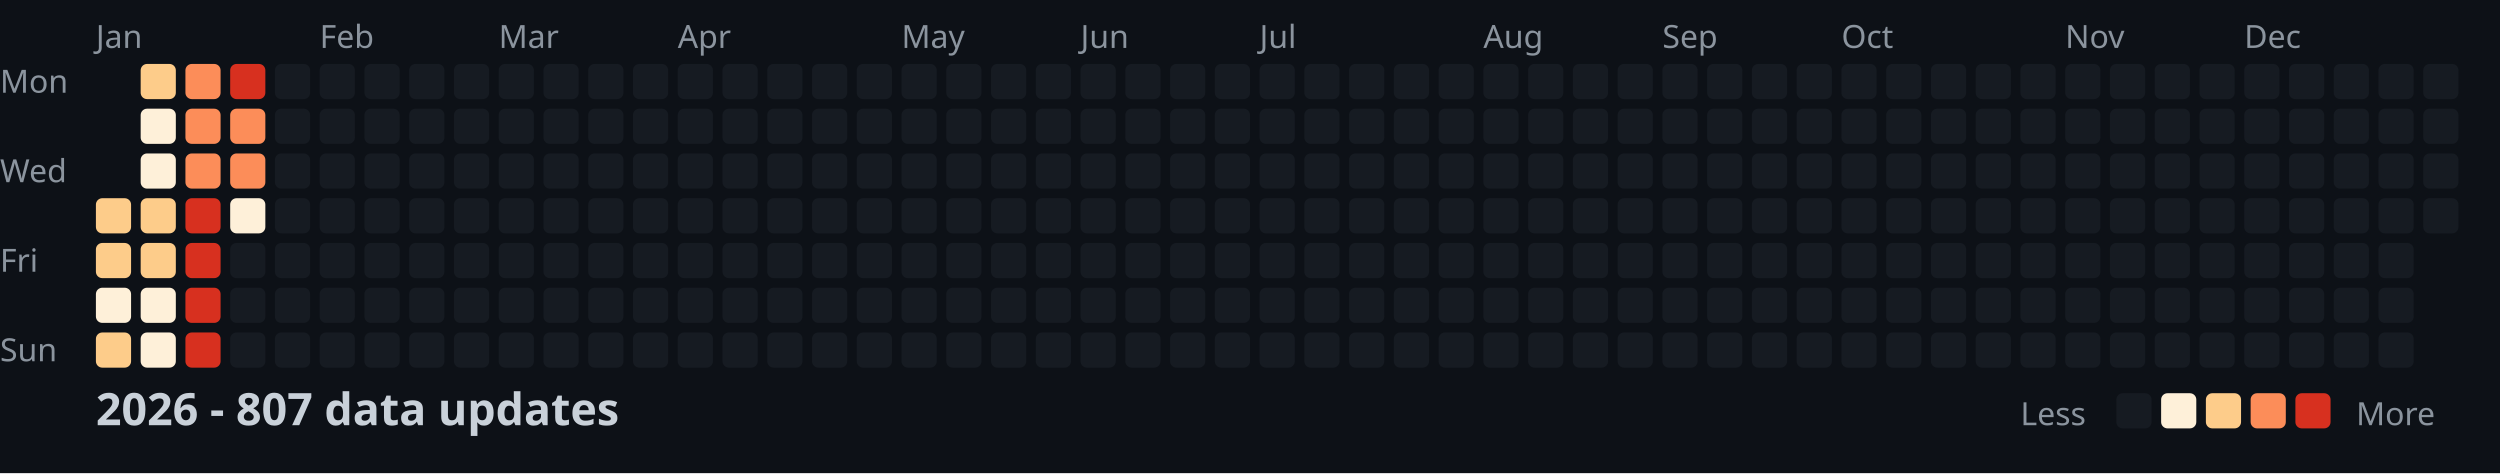
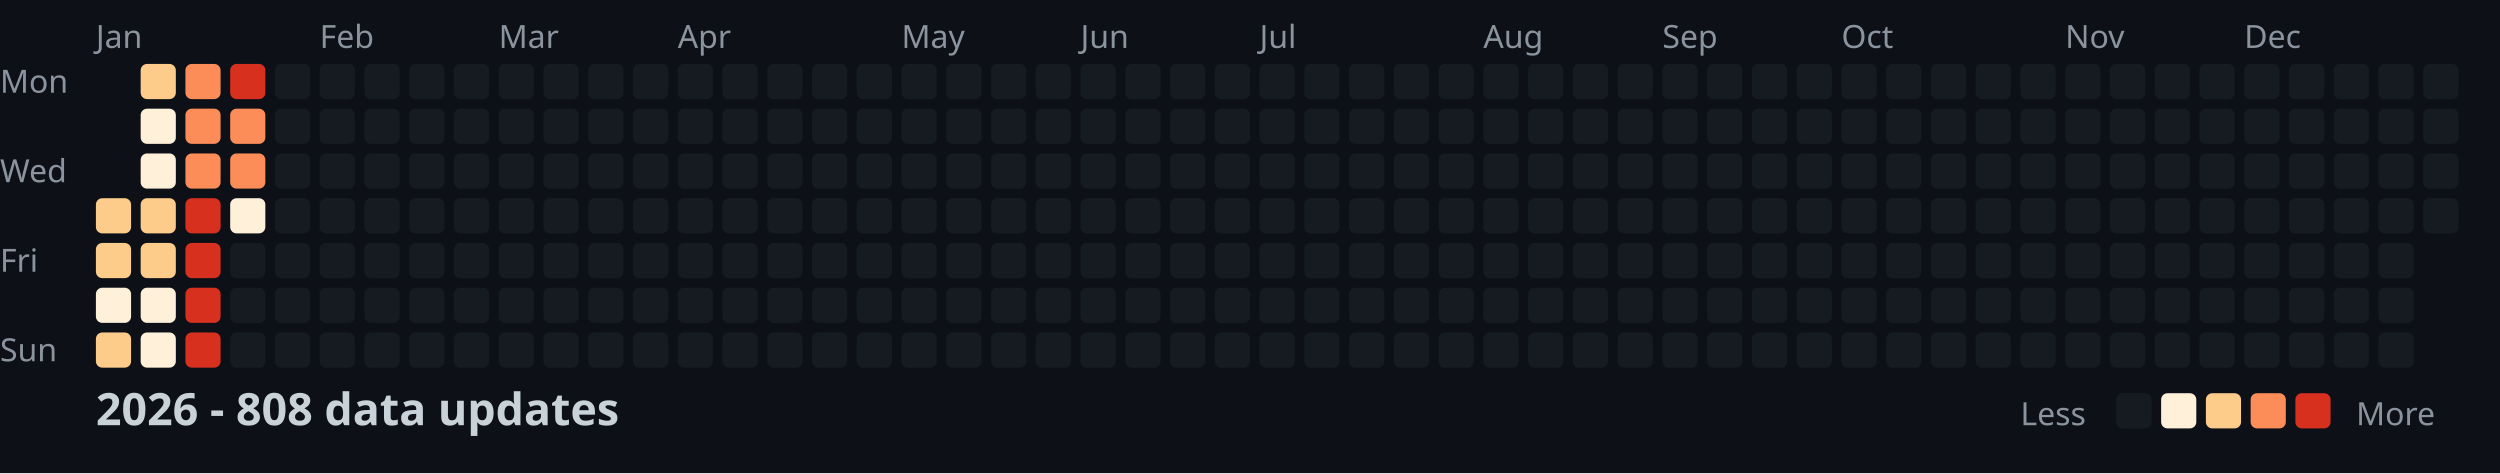
<svg xmlns="http://www.w3.org/2000/svg" width="782" height="148">
  <style>
    .month { font: 10px sans-serif; fill: #8b949e; }
    .day { font: 10px sans-serif; fill: #8b949e; }
    .title { font: bold 14px sans-serif; fill: #c9d1d9; }
    .legend { font: 10px sans-serif; fill: #8b949e; }
  </style>
  <rect width="100%" height="100%" fill="#0d1117" />
  <text x="0" y="29" class="day">Mon</text>
  <text x="0" y="57" class="day">Wed</text>
  <text x="0" y="85" class="day">Fri</text>
  <text x="0" y="113" class="day">Sun</text>
  <text x="30" y="15" class="month">Jan</text>
  <text x="100" y="15" class="month">Feb</text>
  <text x="156" y="15" class="month">Mar</text>
  <text x="212" y="15" class="month">Apr</text>
  <text x="282" y="15" class="month">May</text>
  <text x="338" y="15" class="month">Jun</text>
  <text x="394" y="15" class="month">Jul</text>
  <text x="464" y="15" class="month">Aug</text>
  <text x="520" y="15" class="month">Sep</text>
  <text x="576" y="15" class="month">Oct</text>
  <text x="646" y="15" class="month">Nov</text>
  <text x="702" y="15" class="month">Dec</text>
  <rect x="30" y="62" width="11" height="11" fill="#fdcc8a" rx="2" />
  <rect x="30" y="76" width="11" height="11" fill="#fdcc8a" rx="2" />
  <rect x="30" y="90" width="11" height="11" fill="#fef0d9" rx="2" />
  <rect x="30" y="104" width="11" height="11" fill="#fdcc8a" rx="2" />
  <rect x="44" y="20" width="11" height="11" fill="#fdcc8a" rx="2" />
  <rect x="44" y="34" width="11" height="11" fill="#fef0d9" rx="2" />
  <rect x="44" y="48" width="11" height="11" fill="#fef0d9" rx="2" />
  <rect x="44" y="62" width="11" height="11" fill="#fdcc8a" rx="2" />
  <rect x="44" y="76" width="11" height="11" fill="#fdcc8a" rx="2" />
  <rect x="44" y="90" width="11" height="11" fill="#fef0d9" rx="2" />
  <rect x="44" y="104" width="11" height="11" fill="#fef0d9" rx="2" />
  <rect x="58" y="20" width="11" height="11" fill="#fc8d59" rx="2" />
  <rect x="58" y="34" width="11" height="11" fill="#fc8d59" rx="2" />
  <rect x="58" y="48" width="11" height="11" fill="#fc8d59" rx="2" />
  <rect x="58" y="62" width="11" height="11" fill="#d7301f" rx="2" />
  <rect x="58" y="76" width="11" height="11" fill="#d7301f" rx="2" />
  <rect x="58" y="90" width="11" height="11" fill="#d7301f" rx="2" />
  <rect x="58" y="104" width="11" height="11" fill="#d7301f" rx="2" />
  <rect x="72" y="20" width="11" height="11" fill="#d7301f" rx="2" />
  <rect x="72" y="34" width="11" height="11" fill="#fc8d59" rx="2" />
  <rect x="72" y="48" width="11" height="11" fill="#fc8d59" rx="2" />
  <rect x="72" y="62" width="11" height="11" fill="#fef0d9" rx="2" />
  <rect x="72" y="76" width="11" height="11" fill="#161b22" rx="2" />
  <rect x="72" y="90" width="11" height="11" fill="#161b22" rx="2" />
  <rect x="72" y="104" width="11" height="11" fill="#161b22" rx="2" />
  <rect x="86" y="20" width="11" height="11" fill="#161b22" rx="2" />
  <rect x="86" y="34" width="11" height="11" fill="#161b22" rx="2" />
  <rect x="86" y="48" width="11" height="11" fill="#161b22" rx="2" />
  <rect x="86" y="62" width="11" height="11" fill="#161b22" rx="2" />
  <rect x="86" y="76" width="11" height="11" fill="#161b22" rx="2" />
  <rect x="86" y="90" width="11" height="11" fill="#161b22" rx="2" />
  <rect x="86" y="104" width="11" height="11" fill="#161b22" rx="2" />
  <rect x="100" y="20" width="11" height="11" fill="#161b22" rx="2" />
  <rect x="100" y="34" width="11" height="11" fill="#161b22" rx="2" />
  <rect x="100" y="48" width="11" height="11" fill="#161b22" rx="2" />
  <rect x="100" y="62" width="11" height="11" fill="#161b22" rx="2" />
  <rect x="100" y="76" width="11" height="11" fill="#161b22" rx="2" />
  <rect x="100" y="90" width="11" height="11" fill="#161b22" rx="2" />
  <rect x="100" y="104" width="11" height="11" fill="#161b22" rx="2" />
  <rect x="114" y="20" width="11" height="11" fill="#161b22" rx="2" />
  <rect x="114" y="34" width="11" height="11" fill="#161b22" rx="2" />
  <rect x="114" y="48" width="11" height="11" fill="#161b22" rx="2" />
  <rect x="114" y="62" width="11" height="11" fill="#161b22" rx="2" />
  <rect x="114" y="76" width="11" height="11" fill="#161b22" rx="2" />
  <rect x="114" y="90" width="11" height="11" fill="#161b22" rx="2" />
  <rect x="114" y="104" width="11" height="11" fill="#161b22" rx="2" />
  <rect x="128" y="20" width="11" height="11" fill="#161b22" rx="2" />
  <rect x="128" y="34" width="11" height="11" fill="#161b22" rx="2" />
  <rect x="128" y="48" width="11" height="11" fill="#161b22" rx="2" />
  <rect x="128" y="62" width="11" height="11" fill="#161b22" rx="2" />
  <rect x="128" y="76" width="11" height="11" fill="#161b22" rx="2" />
  <rect x="128" y="90" width="11" height="11" fill="#161b22" rx="2" />
  <rect x="128" y="104" width="11" height="11" fill="#161b22" rx="2" />
  <rect x="142" y="20" width="11" height="11" fill="#161b22" rx="2" />
  <rect x="142" y="34" width="11" height="11" fill="#161b22" rx="2" />
  <rect x="142" y="48" width="11" height="11" fill="#161b22" rx="2" />
  <rect x="142" y="62" width="11" height="11" fill="#161b22" rx="2" />
  <rect x="142" y="76" width="11" height="11" fill="#161b22" rx="2" />
  <rect x="142" y="90" width="11" height="11" fill="#161b22" rx="2" />
  <rect x="142" y="104" width="11" height="11" fill="#161b22" rx="2" />
  <rect x="156" y="20" width="11" height="11" fill="#161b22" rx="2" />
  <rect x="156" y="34" width="11" height="11" fill="#161b22" rx="2" />
  <rect x="156" y="48" width="11" height="11" fill="#161b22" rx="2" />
  <rect x="156" y="62" width="11" height="11" fill="#161b22" rx="2" />
  <rect x="156" y="76" width="11" height="11" fill="#161b22" rx="2" />
  <rect x="156" y="90" width="11" height="11" fill="#161b22" rx="2" />
  <rect x="156" y="104" width="11" height="11" fill="#161b22" rx="2" />
  <rect x="170" y="20" width="11" height="11" fill="#161b22" rx="2" />
  <rect x="170" y="34" width="11" height="11" fill="#161b22" rx="2" />
  <rect x="170" y="48" width="11" height="11" fill="#161b22" rx="2" />
  <rect x="170" y="62" width="11" height="11" fill="#161b22" rx="2" />
  <rect x="170" y="76" width="11" height="11" fill="#161b22" rx="2" />
  <rect x="170" y="90" width="11" height="11" fill="#161b22" rx="2" />
  <rect x="170" y="104" width="11" height="11" fill="#161b22" rx="2" />
  <rect x="184" y="20" width="11" height="11" fill="#161b22" rx="2" />
  <rect x="184" y="34" width="11" height="11" fill="#161b22" rx="2" />
  <rect x="184" y="48" width="11" height="11" fill="#161b22" rx="2" />
  <rect x="184" y="62" width="11" height="11" fill="#161b22" rx="2" />
  <rect x="184" y="76" width="11" height="11" fill="#161b22" rx="2" />
  <rect x="184" y="90" width="11" height="11" fill="#161b22" rx="2" />
  <rect x="184" y="104" width="11" height="11" fill="#161b22" rx="2" />
  <rect x="198" y="20" width="11" height="11" fill="#161b22" rx="2" />
  <rect x="198" y="34" width="11" height="11" fill="#161b22" rx="2" />
  <rect x="198" y="48" width="11" height="11" fill="#161b22" rx="2" />
  <rect x="198" y="62" width="11" height="11" fill="#161b22" rx="2" />
  <rect x="198" y="76" width="11" height="11" fill="#161b22" rx="2" />
  <rect x="198" y="90" width="11" height="11" fill="#161b22" rx="2" />
  <rect x="198" y="104" width="11" height="11" fill="#161b22" rx="2" />
  <rect x="212" y="20" width="11" height="11" fill="#161b22" rx="2" />
  <rect x="212" y="34" width="11" height="11" fill="#161b22" rx="2" />
  <rect x="212" y="48" width="11" height="11" fill="#161b22" rx="2" />
  <rect x="212" y="62" width="11" height="11" fill="#161b22" rx="2" />
  <rect x="212" y="76" width="11" height="11" fill="#161b22" rx="2" />
  <rect x="212" y="90" width="11" height="11" fill="#161b22" rx="2" />
  <rect x="212" y="104" width="11" height="11" fill="#161b22" rx="2" />
  <rect x="226" y="20" width="11" height="11" fill="#161b22" rx="2" />
  <rect x="226" y="34" width="11" height="11" fill="#161b22" rx="2" />
  <rect x="226" y="48" width="11" height="11" fill="#161b22" rx="2" />
  <rect x="226" y="62" width="11" height="11" fill="#161b22" rx="2" />
  <rect x="226" y="76" width="11" height="11" fill="#161b22" rx="2" />
  <rect x="226" y="90" width="11" height="11" fill="#161b22" rx="2" />
  <rect x="226" y="104" width="11" height="11" fill="#161b22" rx="2" />
  <rect x="240" y="20" width="11" height="11" fill="#161b22" rx="2" />
  <rect x="240" y="34" width="11" height="11" fill="#161b22" rx="2" />
  <rect x="240" y="48" width="11" height="11" fill="#161b22" rx="2" />
  <rect x="240" y="62" width="11" height="11" fill="#161b22" rx="2" />
  <rect x="240" y="76" width="11" height="11" fill="#161b22" rx="2" />
  <rect x="240" y="90" width="11" height="11" fill="#161b22" rx="2" />
  <rect x="240" y="104" width="11" height="11" fill="#161b22" rx="2" />
  <rect x="254" y="20" width="11" height="11" fill="#161b22" rx="2" />
  <rect x="254" y="34" width="11" height="11" fill="#161b22" rx="2" />
  <rect x="254" y="48" width="11" height="11" fill="#161b22" rx="2" />
  <rect x="254" y="62" width="11" height="11" fill="#161b22" rx="2" />
  <rect x="254" y="76" width="11" height="11" fill="#161b22" rx="2" />
  <rect x="254" y="90" width="11" height="11" fill="#161b22" rx="2" />
  <rect x="254" y="104" width="11" height="11" fill="#161b22" rx="2" />
  <rect x="268" y="20" width="11" height="11" fill="#161b22" rx="2" />
  <rect x="268" y="34" width="11" height="11" fill="#161b22" rx="2" />
  <rect x="268" y="48" width="11" height="11" fill="#161b22" rx="2" />
  <rect x="268" y="62" width="11" height="11" fill="#161b22" rx="2" />
  <rect x="268" y="76" width="11" height="11" fill="#161b22" rx="2" />
  <rect x="268" y="90" width="11" height="11" fill="#161b22" rx="2" />
  <rect x="268" y="104" width="11" height="11" fill="#161b22" rx="2" />
  <rect x="282" y="20" width="11" height="11" fill="#161b22" rx="2" />
  <rect x="282" y="34" width="11" height="11" fill="#161b22" rx="2" />
  <rect x="282" y="48" width="11" height="11" fill="#161b22" rx="2" />
  <rect x="282" y="62" width="11" height="11" fill="#161b22" rx="2" />
  <rect x="282" y="76" width="11" height="11" fill="#161b22" rx="2" />
  <rect x="282" y="90" width="11" height="11" fill="#161b22" rx="2" />
  <rect x="282" y="104" width="11" height="11" fill="#161b22" rx="2" />
  <rect x="296" y="20" width="11" height="11" fill="#161b22" rx="2" />
  <rect x="296" y="34" width="11" height="11" fill="#161b22" rx="2" />
  <rect x="296" y="48" width="11" height="11" fill="#161b22" rx="2" />
  <rect x="296" y="62" width="11" height="11" fill="#161b22" rx="2" />
  <rect x="296" y="76" width="11" height="11" fill="#161b22" rx="2" />
  <rect x="296" y="90" width="11" height="11" fill="#161b22" rx="2" />
  <rect x="296" y="104" width="11" height="11" fill="#161b22" rx="2" />
  <rect x="310" y="20" width="11" height="11" fill="#161b22" rx="2" />
  <rect x="310" y="34" width="11" height="11" fill="#161b22" rx="2" />
  <rect x="310" y="48" width="11" height="11" fill="#161b22" rx="2" />
  <rect x="310" y="62" width="11" height="11" fill="#161b22" rx="2" />
  <rect x="310" y="76" width="11" height="11" fill="#161b22" rx="2" />
  <rect x="310" y="90" width="11" height="11" fill="#161b22" rx="2" />
  <rect x="310" y="104" width="11" height="11" fill="#161b22" rx="2" />
  <rect x="324" y="20" width="11" height="11" fill="#161b22" rx="2" />
  <rect x="324" y="34" width="11" height="11" fill="#161b22" rx="2" />
  <rect x="324" y="48" width="11" height="11" fill="#161b22" rx="2" />
  <rect x="324" y="62" width="11" height="11" fill="#161b22" rx="2" />
  <rect x="324" y="76" width="11" height="11" fill="#161b22" rx="2" />
  <rect x="324" y="90" width="11" height="11" fill="#161b22" rx="2" />
  <rect x="324" y="104" width="11" height="11" fill="#161b22" rx="2" />
  <rect x="338" y="20" width="11" height="11" fill="#161b22" rx="2" />
  <rect x="338" y="34" width="11" height="11" fill="#161b22" rx="2" />
  <rect x="338" y="48" width="11" height="11" fill="#161b22" rx="2" />
  <rect x="338" y="62" width="11" height="11" fill="#161b22" rx="2" />
  <rect x="338" y="76" width="11" height="11" fill="#161b22" rx="2" />
  <rect x="338" y="90" width="11" height="11" fill="#161b22" rx="2" />
  <rect x="338" y="104" width="11" height="11" fill="#161b22" rx="2" />
  <rect x="352" y="20" width="11" height="11" fill="#161b22" rx="2" />
  <rect x="352" y="34" width="11" height="11" fill="#161b22" rx="2" />
  <rect x="352" y="48" width="11" height="11" fill="#161b22" rx="2" />
  <rect x="352" y="62" width="11" height="11" fill="#161b22" rx="2" />
  <rect x="352" y="76" width="11" height="11" fill="#161b22" rx="2" />
  <rect x="352" y="90" width="11" height="11" fill="#161b22" rx="2" />
  <rect x="352" y="104" width="11" height="11" fill="#161b22" rx="2" />
  <rect x="366" y="20" width="11" height="11" fill="#161b22" rx="2" />
  <rect x="366" y="34" width="11" height="11" fill="#161b22" rx="2" />
  <rect x="366" y="48" width="11" height="11" fill="#161b22" rx="2" />
  <rect x="366" y="62" width="11" height="11" fill="#161b22" rx="2" />
  <rect x="366" y="76" width="11" height="11" fill="#161b22" rx="2" />
  <rect x="366" y="90" width="11" height="11" fill="#161b22" rx="2" />
  <rect x="366" y="104" width="11" height="11" fill="#161b22" rx="2" />
  <rect x="380" y="20" width="11" height="11" fill="#161b22" rx="2" />
  <rect x="380" y="34" width="11" height="11" fill="#161b22" rx="2" />
  <rect x="380" y="48" width="11" height="11" fill="#161b22" rx="2" />
  <rect x="380" y="62" width="11" height="11" fill="#161b22" rx="2" />
  <rect x="380" y="76" width="11" height="11" fill="#161b22" rx="2" />
  <rect x="380" y="90" width="11" height="11" fill="#161b22" rx="2" />
  <rect x="380" y="104" width="11" height="11" fill="#161b22" rx="2" />
  <rect x="394" y="20" width="11" height="11" fill="#161b22" rx="2" />
  <rect x="394" y="34" width="11" height="11" fill="#161b22" rx="2" />
  <rect x="394" y="48" width="11" height="11" fill="#161b22" rx="2" />
  <rect x="394" y="62" width="11" height="11" fill="#161b22" rx="2" />
  <rect x="394" y="76" width="11" height="11" fill="#161b22" rx="2" />
  <rect x="394" y="90" width="11" height="11" fill="#161b22" rx="2" />
  <rect x="394" y="104" width="11" height="11" fill="#161b22" rx="2" />
  <rect x="408" y="20" width="11" height="11" fill="#161b22" rx="2" />
  <rect x="408" y="34" width="11" height="11" fill="#161b22" rx="2" />
  <rect x="408" y="48" width="11" height="11" fill="#161b22" rx="2" />
  <rect x="408" y="62" width="11" height="11" fill="#161b22" rx="2" />
  <rect x="408" y="76" width="11" height="11" fill="#161b22" rx="2" />
  <rect x="408" y="90" width="11" height="11" fill="#161b22" rx="2" />
  <rect x="408" y="104" width="11" height="11" fill="#161b22" rx="2" />
  <rect x="422" y="20" width="11" height="11" fill="#161b22" rx="2" />
  <rect x="422" y="34" width="11" height="11" fill="#161b22" rx="2" />
  <rect x="422" y="48" width="11" height="11" fill="#161b22" rx="2" />
  <rect x="422" y="62" width="11" height="11" fill="#161b22" rx="2" />
  <rect x="422" y="76" width="11" height="11" fill="#161b22" rx="2" />
  <rect x="422" y="90" width="11" height="11" fill="#161b22" rx="2" />
  <rect x="422" y="104" width="11" height="11" fill="#161b22" rx="2" />
  <rect x="436" y="20" width="11" height="11" fill="#161b22" rx="2" />
  <rect x="436" y="34" width="11" height="11" fill="#161b22" rx="2" />
  <rect x="436" y="48" width="11" height="11" fill="#161b22" rx="2" />
  <rect x="436" y="62" width="11" height="11" fill="#161b22" rx="2" />
  <rect x="436" y="76" width="11" height="11" fill="#161b22" rx="2" />
  <rect x="436" y="90" width="11" height="11" fill="#161b22" rx="2" />
  <rect x="436" y="104" width="11" height="11" fill="#161b22" rx="2" />
  <rect x="450" y="20" width="11" height="11" fill="#161b22" rx="2" />
  <rect x="450" y="34" width="11" height="11" fill="#161b22" rx="2" />
  <rect x="450" y="48" width="11" height="11" fill="#161b22" rx="2" />
  <rect x="450" y="62" width="11" height="11" fill="#161b22" rx="2" />
  <rect x="450" y="76" width="11" height="11" fill="#161b22" rx="2" />
  <rect x="450" y="90" width="11" height="11" fill="#161b22" rx="2" />
  <rect x="450" y="104" width="11" height="11" fill="#161b22" rx="2" />
  <rect x="464" y="20" width="11" height="11" fill="#161b22" rx="2" />
  <rect x="464" y="34" width="11" height="11" fill="#161b22" rx="2" />
  <rect x="464" y="48" width="11" height="11" fill="#161b22" rx="2" />
  <rect x="464" y="62" width="11" height="11" fill="#161b22" rx="2" />
  <rect x="464" y="76" width="11" height="11" fill="#161b22" rx="2" />
  <rect x="464" y="90" width="11" height="11" fill="#161b22" rx="2" />
  <rect x="464" y="104" width="11" height="11" fill="#161b22" rx="2" />
  <rect x="478" y="20" width="11" height="11" fill="#161b22" rx="2" />
  <rect x="478" y="34" width="11" height="11" fill="#161b22" rx="2" />
  <rect x="478" y="48" width="11" height="11" fill="#161b22" rx="2" />
  <rect x="478" y="62" width="11" height="11" fill="#161b22" rx="2" />
  <rect x="478" y="76" width="11" height="11" fill="#161b22" rx="2" />
  <rect x="478" y="90" width="11" height="11" fill="#161b22" rx="2" />
  <rect x="478" y="104" width="11" height="11" fill="#161b22" rx="2" />
  <rect x="492" y="20" width="11" height="11" fill="#161b22" rx="2" />
  <rect x="492" y="34" width="11" height="11" fill="#161b22" rx="2" />
  <rect x="492" y="48" width="11" height="11" fill="#161b22" rx="2" />
  <rect x="492" y="62" width="11" height="11" fill="#161b22" rx="2" />
  <rect x="492" y="76" width="11" height="11" fill="#161b22" rx="2" />
  <rect x="492" y="90" width="11" height="11" fill="#161b22" rx="2" />
  <rect x="492" y="104" width="11" height="11" fill="#161b22" rx="2" />
  <rect x="506" y="20" width="11" height="11" fill="#161b22" rx="2" />
  <rect x="506" y="34" width="11" height="11" fill="#161b22" rx="2" />
  <rect x="506" y="48" width="11" height="11" fill="#161b22" rx="2" />
  <rect x="506" y="62" width="11" height="11" fill="#161b22" rx="2" />
  <rect x="506" y="76" width="11" height="11" fill="#161b22" rx="2" />
  <rect x="506" y="90" width="11" height="11" fill="#161b22" rx="2" />
  <rect x="506" y="104" width="11" height="11" fill="#161b22" rx="2" />
  <rect x="520" y="20" width="11" height="11" fill="#161b22" rx="2" />
  <rect x="520" y="34" width="11" height="11" fill="#161b22" rx="2" />
  <rect x="520" y="48" width="11" height="11" fill="#161b22" rx="2" />
  <rect x="520" y="62" width="11" height="11" fill="#161b22" rx="2" />
  <rect x="520" y="76" width="11" height="11" fill="#161b22" rx="2" />
  <rect x="520" y="90" width="11" height="11" fill="#161b22" rx="2" />
  <rect x="520" y="104" width="11" height="11" fill="#161b22" rx="2" />
  <rect x="534" y="20" width="11" height="11" fill="#161b22" rx="2" />
  <rect x="534" y="34" width="11" height="11" fill="#161b22" rx="2" />
  <rect x="534" y="48" width="11" height="11" fill="#161b22" rx="2" />
  <rect x="534" y="62" width="11" height="11" fill="#161b22" rx="2" />
  <rect x="534" y="76" width="11" height="11" fill="#161b22" rx="2" />
  <rect x="534" y="90" width="11" height="11" fill="#161b22" rx="2" />
  <rect x="534" y="104" width="11" height="11" fill="#161b22" rx="2" />
  <rect x="548" y="20" width="11" height="11" fill="#161b22" rx="2" />
  <rect x="548" y="34" width="11" height="11" fill="#161b22" rx="2" />
  <rect x="548" y="48" width="11" height="11" fill="#161b22" rx="2" />
  <rect x="548" y="62" width="11" height="11" fill="#161b22" rx="2" />
  <rect x="548" y="76" width="11" height="11" fill="#161b22" rx="2" />
  <rect x="548" y="90" width="11" height="11" fill="#161b22" rx="2" />
  <rect x="548" y="104" width="11" height="11" fill="#161b22" rx="2" />
  <rect x="562" y="20" width="11" height="11" fill="#161b22" rx="2" />
  <rect x="562" y="34" width="11" height="11" fill="#161b22" rx="2" />
  <rect x="562" y="48" width="11" height="11" fill="#161b22" rx="2" />
  <rect x="562" y="62" width="11" height="11" fill="#161b22" rx="2" />
  <rect x="562" y="76" width="11" height="11" fill="#161b22" rx="2" />
  <rect x="562" y="90" width="11" height="11" fill="#161b22" rx="2" />
  <rect x="562" y="104" width="11" height="11" fill="#161b22" rx="2" />
  <rect x="576" y="20" width="11" height="11" fill="#161b22" rx="2" />
  <rect x="576" y="34" width="11" height="11" fill="#161b22" rx="2" />
  <rect x="576" y="48" width="11" height="11" fill="#161b22" rx="2" />
  <rect x="576" y="62" width="11" height="11" fill="#161b22" rx="2" />
  <rect x="576" y="76" width="11" height="11" fill="#161b22" rx="2" />
  <rect x="576" y="90" width="11" height="11" fill="#161b22" rx="2" />
  <rect x="576" y="104" width="11" height="11" fill="#161b22" rx="2" />
  <rect x="590" y="20" width="11" height="11" fill="#161b22" rx="2" />
  <rect x="590" y="34" width="11" height="11" fill="#161b22" rx="2" />
  <rect x="590" y="48" width="11" height="11" fill="#161b22" rx="2" />
  <rect x="590" y="62" width="11" height="11" fill="#161b22" rx="2" />
  <rect x="590" y="76" width="11" height="11" fill="#161b22" rx="2" />
  <rect x="590" y="90" width="11" height="11" fill="#161b22" rx="2" />
  <rect x="590" y="104" width="11" height="11" fill="#161b22" rx="2" />
  <rect x="604" y="20" width="11" height="11" fill="#161b22" rx="2" />
  <rect x="604" y="34" width="11" height="11" fill="#161b22" rx="2" />
  <rect x="604" y="48" width="11" height="11" fill="#161b22" rx="2" />
  <rect x="604" y="62" width="11" height="11" fill="#161b22" rx="2" />
  <rect x="604" y="76" width="11" height="11" fill="#161b22" rx="2" />
  <rect x="604" y="90" width="11" height="11" fill="#161b22" rx="2" />
  <rect x="604" y="104" width="11" height="11" fill="#161b22" rx="2" />
  <rect x="618" y="20" width="11" height="11" fill="#161b22" rx="2" />
  <rect x="618" y="34" width="11" height="11" fill="#161b22" rx="2" />
  <rect x="618" y="48" width="11" height="11" fill="#161b22" rx="2" />
  <rect x="618" y="62" width="11" height="11" fill="#161b22" rx="2" />
  <rect x="618" y="76" width="11" height="11" fill="#161b22" rx="2" />
  <rect x="618" y="90" width="11" height="11" fill="#161b22" rx="2" />
  <rect x="618" y="104" width="11" height="11" fill="#161b22" rx="2" />
  <rect x="632" y="20" width="11" height="11" fill="#161b22" rx="2" />
  <rect x="632" y="34" width="11" height="11" fill="#161b22" rx="2" />
  <rect x="632" y="48" width="11" height="11" fill="#161b22" rx="2" />
  <rect x="632" y="62" width="11" height="11" fill="#161b22" rx="2" />
  <rect x="632" y="76" width="11" height="11" fill="#161b22" rx="2" />
  <rect x="632" y="90" width="11" height="11" fill="#161b22" rx="2" />
  <rect x="632" y="104" width="11" height="11" fill="#161b22" rx="2" />
  <rect x="646" y="20" width="11" height="11" fill="#161b22" rx="2" />
  <rect x="646" y="34" width="11" height="11" fill="#161b22" rx="2" />
  <rect x="646" y="48" width="11" height="11" fill="#161b22" rx="2" />
  <rect x="646" y="62" width="11" height="11" fill="#161b22" rx="2" />
  <rect x="646" y="76" width="11" height="11" fill="#161b22" rx="2" />
  <rect x="646" y="90" width="11" height="11" fill="#161b22" rx="2" />
  <rect x="646" y="104" width="11" height="11" fill="#161b22" rx="2" />
  <rect x="660" y="20" width="11" height="11" fill="#161b22" rx="2" />
  <rect x="660" y="34" width="11" height="11" fill="#161b22" rx="2" />
  <rect x="660" y="48" width="11" height="11" fill="#161b22" rx="2" />
  <rect x="660" y="62" width="11" height="11" fill="#161b22" rx="2" />
  <rect x="660" y="76" width="11" height="11" fill="#161b22" rx="2" />
  <rect x="660" y="90" width="11" height="11" fill="#161b22" rx="2" />
  <rect x="660" y="104" width="11" height="11" fill="#161b22" rx="2" />
  <rect x="674" y="20" width="11" height="11" fill="#161b22" rx="2" />
  <rect x="674" y="34" width="11" height="11" fill="#161b22" rx="2" />
  <rect x="674" y="48" width="11" height="11" fill="#161b22" rx="2" />
  <rect x="674" y="62" width="11" height="11" fill="#161b22" rx="2" />
  <rect x="674" y="76" width="11" height="11" fill="#161b22" rx="2" />
  <rect x="674" y="90" width="11" height="11" fill="#161b22" rx="2" />
  <rect x="674" y="104" width="11" height="11" fill="#161b22" rx="2" />
  <rect x="688" y="20" width="11" height="11" fill="#161b22" rx="2" />
  <rect x="688" y="34" width="11" height="11" fill="#161b22" rx="2" />
  <rect x="688" y="48" width="11" height="11" fill="#161b22" rx="2" />
  <rect x="688" y="62" width="11" height="11" fill="#161b22" rx="2" />
  <rect x="688" y="76" width="11" height="11" fill="#161b22" rx="2" />
  <rect x="688" y="90" width="11" height="11" fill="#161b22" rx="2" />
  <rect x="688" y="104" width="11" height="11" fill="#161b22" rx="2" />
  <rect x="702" y="20" width="11" height="11" fill="#161b22" rx="2" />
  <rect x="702" y="34" width="11" height="11" fill="#161b22" rx="2" />
  <rect x="702" y="48" width="11" height="11" fill="#161b22" rx="2" />
  <rect x="702" y="62" width="11" height="11" fill="#161b22" rx="2" />
  <rect x="702" y="76" width="11" height="11" fill="#161b22" rx="2" />
  <rect x="702" y="90" width="11" height="11" fill="#161b22" rx="2" />
  <rect x="702" y="104" width="11" height="11" fill="#161b22" rx="2" />
  <rect x="716" y="20" width="11" height="11" fill="#161b22" rx="2" />
  <rect x="716" y="34" width="11" height="11" fill="#161b22" rx="2" />
  <rect x="716" y="48" width="11" height="11" fill="#161b22" rx="2" />
  <rect x="716" y="62" width="11" height="11" fill="#161b22" rx="2" />
  <rect x="716" y="76" width="11" height="11" fill="#161b22" rx="2" />
  <rect x="716" y="90" width="11" height="11" fill="#161b22" rx="2" />
  <rect x="716" y="104" width="11" height="11" fill="#161b22" rx="2" />
  <rect x="730" y="20" width="11" height="11" fill="#161b22" rx="2" />
  <rect x="730" y="34" width="11" height="11" fill="#161b22" rx="2" />
  <rect x="730" y="48" width="11" height="11" fill="#161b22" rx="2" />
  <rect x="730" y="62" width="11" height="11" fill="#161b22" rx="2" />
  <rect x="730" y="76" width="11" height="11" fill="#161b22" rx="2" />
  <rect x="730" y="90" width="11" height="11" fill="#161b22" rx="2" />
  <rect x="730" y="104" width="11" height="11" fill="#161b22" rx="2" />
  <rect x="744" y="20" width="11" height="11" fill="#161b22" rx="2" />
  <rect x="744" y="34" width="11" height="11" fill="#161b22" rx="2" />
  <rect x="744" y="48" width="11" height="11" fill="#161b22" rx="2" />
  <rect x="744" y="62" width="11" height="11" fill="#161b22" rx="2" />
  <rect x="744" y="76" width="11" height="11" fill="#161b22" rx="2" />
  <rect x="744" y="90" width="11" height="11" fill="#161b22" rx="2" />
  <rect x="744" y="104" width="11" height="11" fill="#161b22" rx="2" />
  <rect x="758" y="20" width="11" height="11" fill="#161b22" rx="2" />
  <rect x="758" y="34" width="11" height="11" fill="#161b22" rx="2" />
  <rect x="758" y="48" width="11" height="11" fill="#161b22" rx="2" />
  <rect x="758" y="62" width="11" height="11" fill="#161b22" rx="2" />
-   <text x="30" y="133" class="title">2026 - 807 data updates</text>
+   <text x="30" y="133" class="title">2026 - 808 data updates</text>
  <text x="632" y="133" class="legend">Less</text>
  <rect x="662" y="123" width="11" height="11" fill="#161b22" rx="2" />
  <rect x="676" y="123" width="11" height="11" fill="#fef0d9" rx="2" />
  <rect x="690" y="123" width="11" height="11" fill="#fdcc8a" rx="2" />
  <rect x="704" y="123" width="11" height="11" fill="#fc8d59" rx="2" />
  <rect x="718" y="123" width="11" height="11" fill="#d7301f" rx="2" />
  <text x="737" y="133" class="legend">More</text>
</svg>
